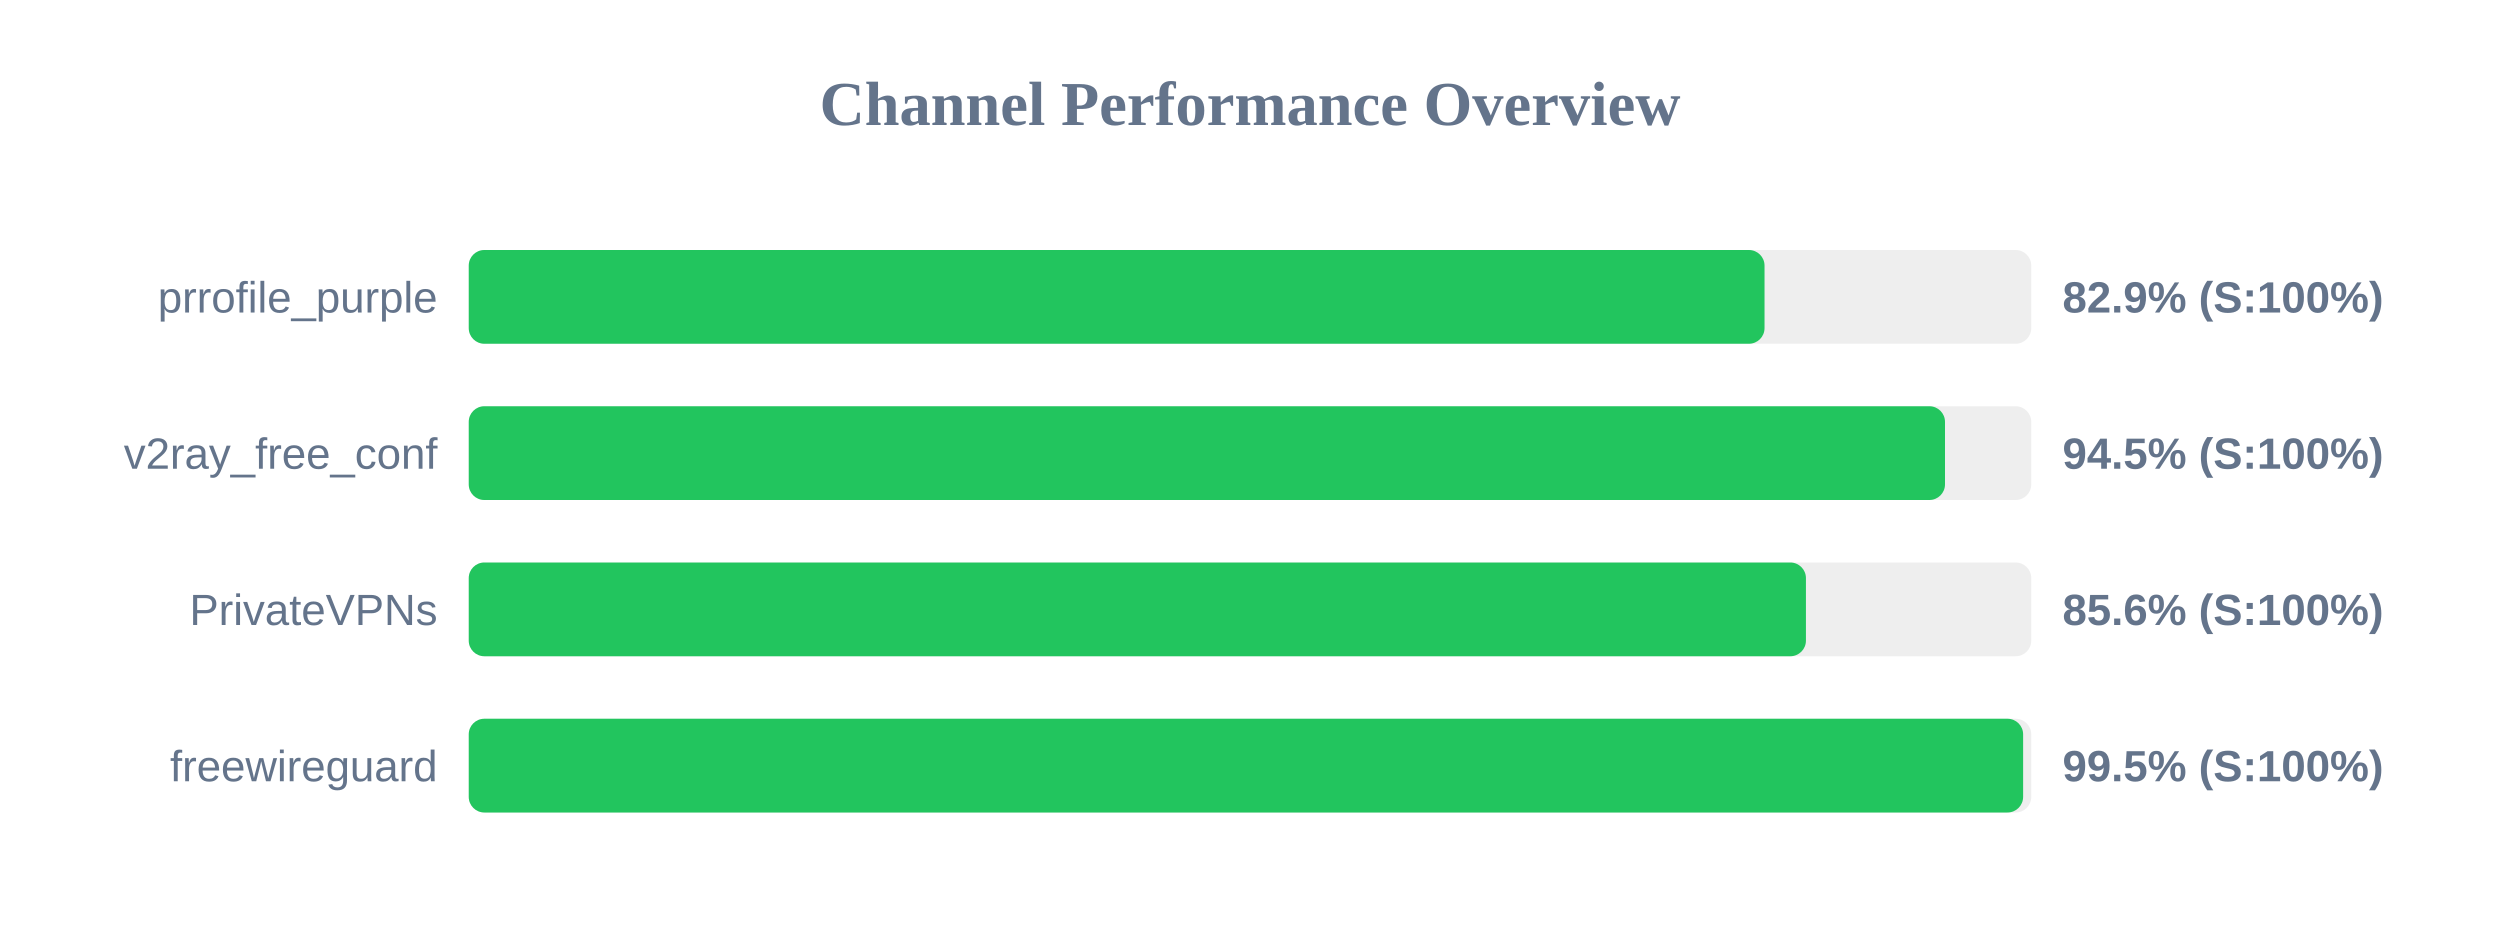
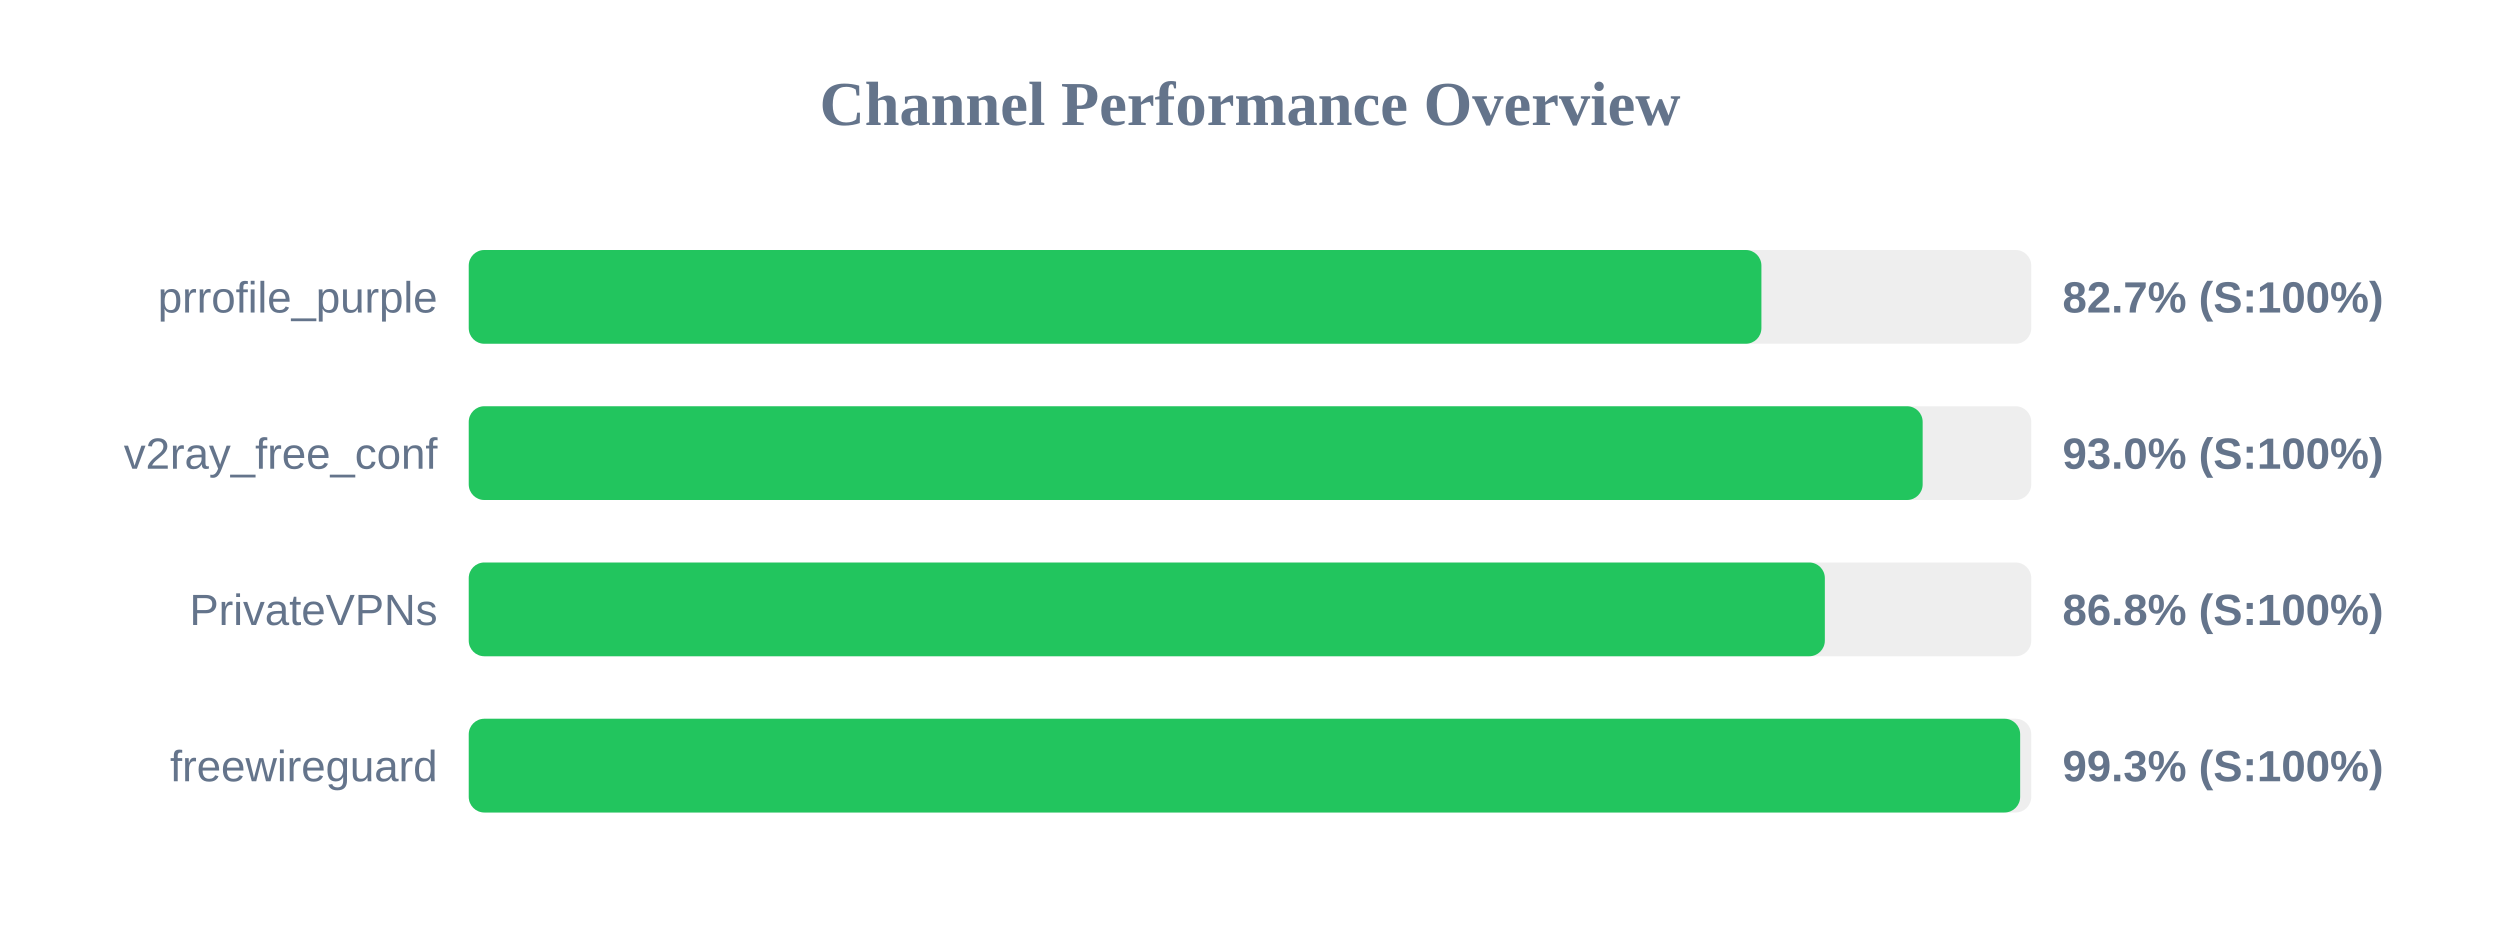
<svg xmlns="http://www.w3.org/2000/svg" width="800" height="300" version="1.1">
  <style>
        .row { font: 14px Arial; fill: #64748b; }
        .score { font: bold 14px Arial; fill: #64748b; }
    </style>
  <text x="400" y="40" text-anchor="middle" font-size="20px" font-weight="bold" fill="#64748b">Channel Performance Overview</text>
  <rect x="150" y="80" width="500" height="30" fill="#eee" rx="5" />
-   <rect x="150" y="80" width="414.65" height="30" fill="#22c55e" rx="5" />
+   <rect x="150" y="80" width="413.65" height="30" fill="#22c55e" rx="5" />
  <text x="140" y="100" text-anchor="end" class="row">prrofile_purple</text>
-   <text x="660" y="100" text-anchor="start" class="score">82.9% (S:100%)</text>
+   <text x="660" y="100" text-anchor="start" class="score">82.7% (S:100%)</text>
  <rect x="150" y="130" width="500" height="30" fill="#eee" rx="5" />
-   <rect x="150" y="130" width="472.4" height="30" fill="#22c55e" rx="5" />
+   <rect x="150" y="130" width="465.25" height="30" fill="#22c55e" rx="5" />
  <text x="140" y="150" text-anchor="end" class="row">v2ray_free_conf</text>
-   <text x="660" y="150" text-anchor="start" class="score">94.5% (S:100%)</text>
+   <text x="660" y="150" text-anchor="start" class="score">93.0% (S:100%)</text>
  <rect x="150" y="180" width="500" height="30" fill="#eee" rx="5" />
-   <rect x="150" y="180" width="427.9" height="30" fill="#22c55e" rx="5" />
+   <rect x="150" y="180" width="433.95" height="30" fill="#22c55e" rx="5" />
  <text x="140" y="200" text-anchor="end" class="row">PrivateVPNs</text>
-   <text x="660" y="200" text-anchor="start" class="score">85.6% (S:100%)</text>
+   <text x="660" y="200" text-anchor="start" class="score">86.8% (S:100%)</text>
  <rect x="150" y="230" width="500" height="30" fill="#eee" rx="5" />
-   <rect x="150" y="230" width="497.4" height="30" fill="#22c55e" rx="5" />
+   <rect x="150" y="230" width="496.45" height="30" fill="#22c55e" rx="5" />
  <text x="140" y="250" text-anchor="end" class="row">freewireguard</text>
-   <text x="660" y="250" text-anchor="start" class="score">99.5% (S:100%)</text>
+   <text x="660" y="250" text-anchor="start" class="score">99.3% (S:100%)</text>
</svg>
